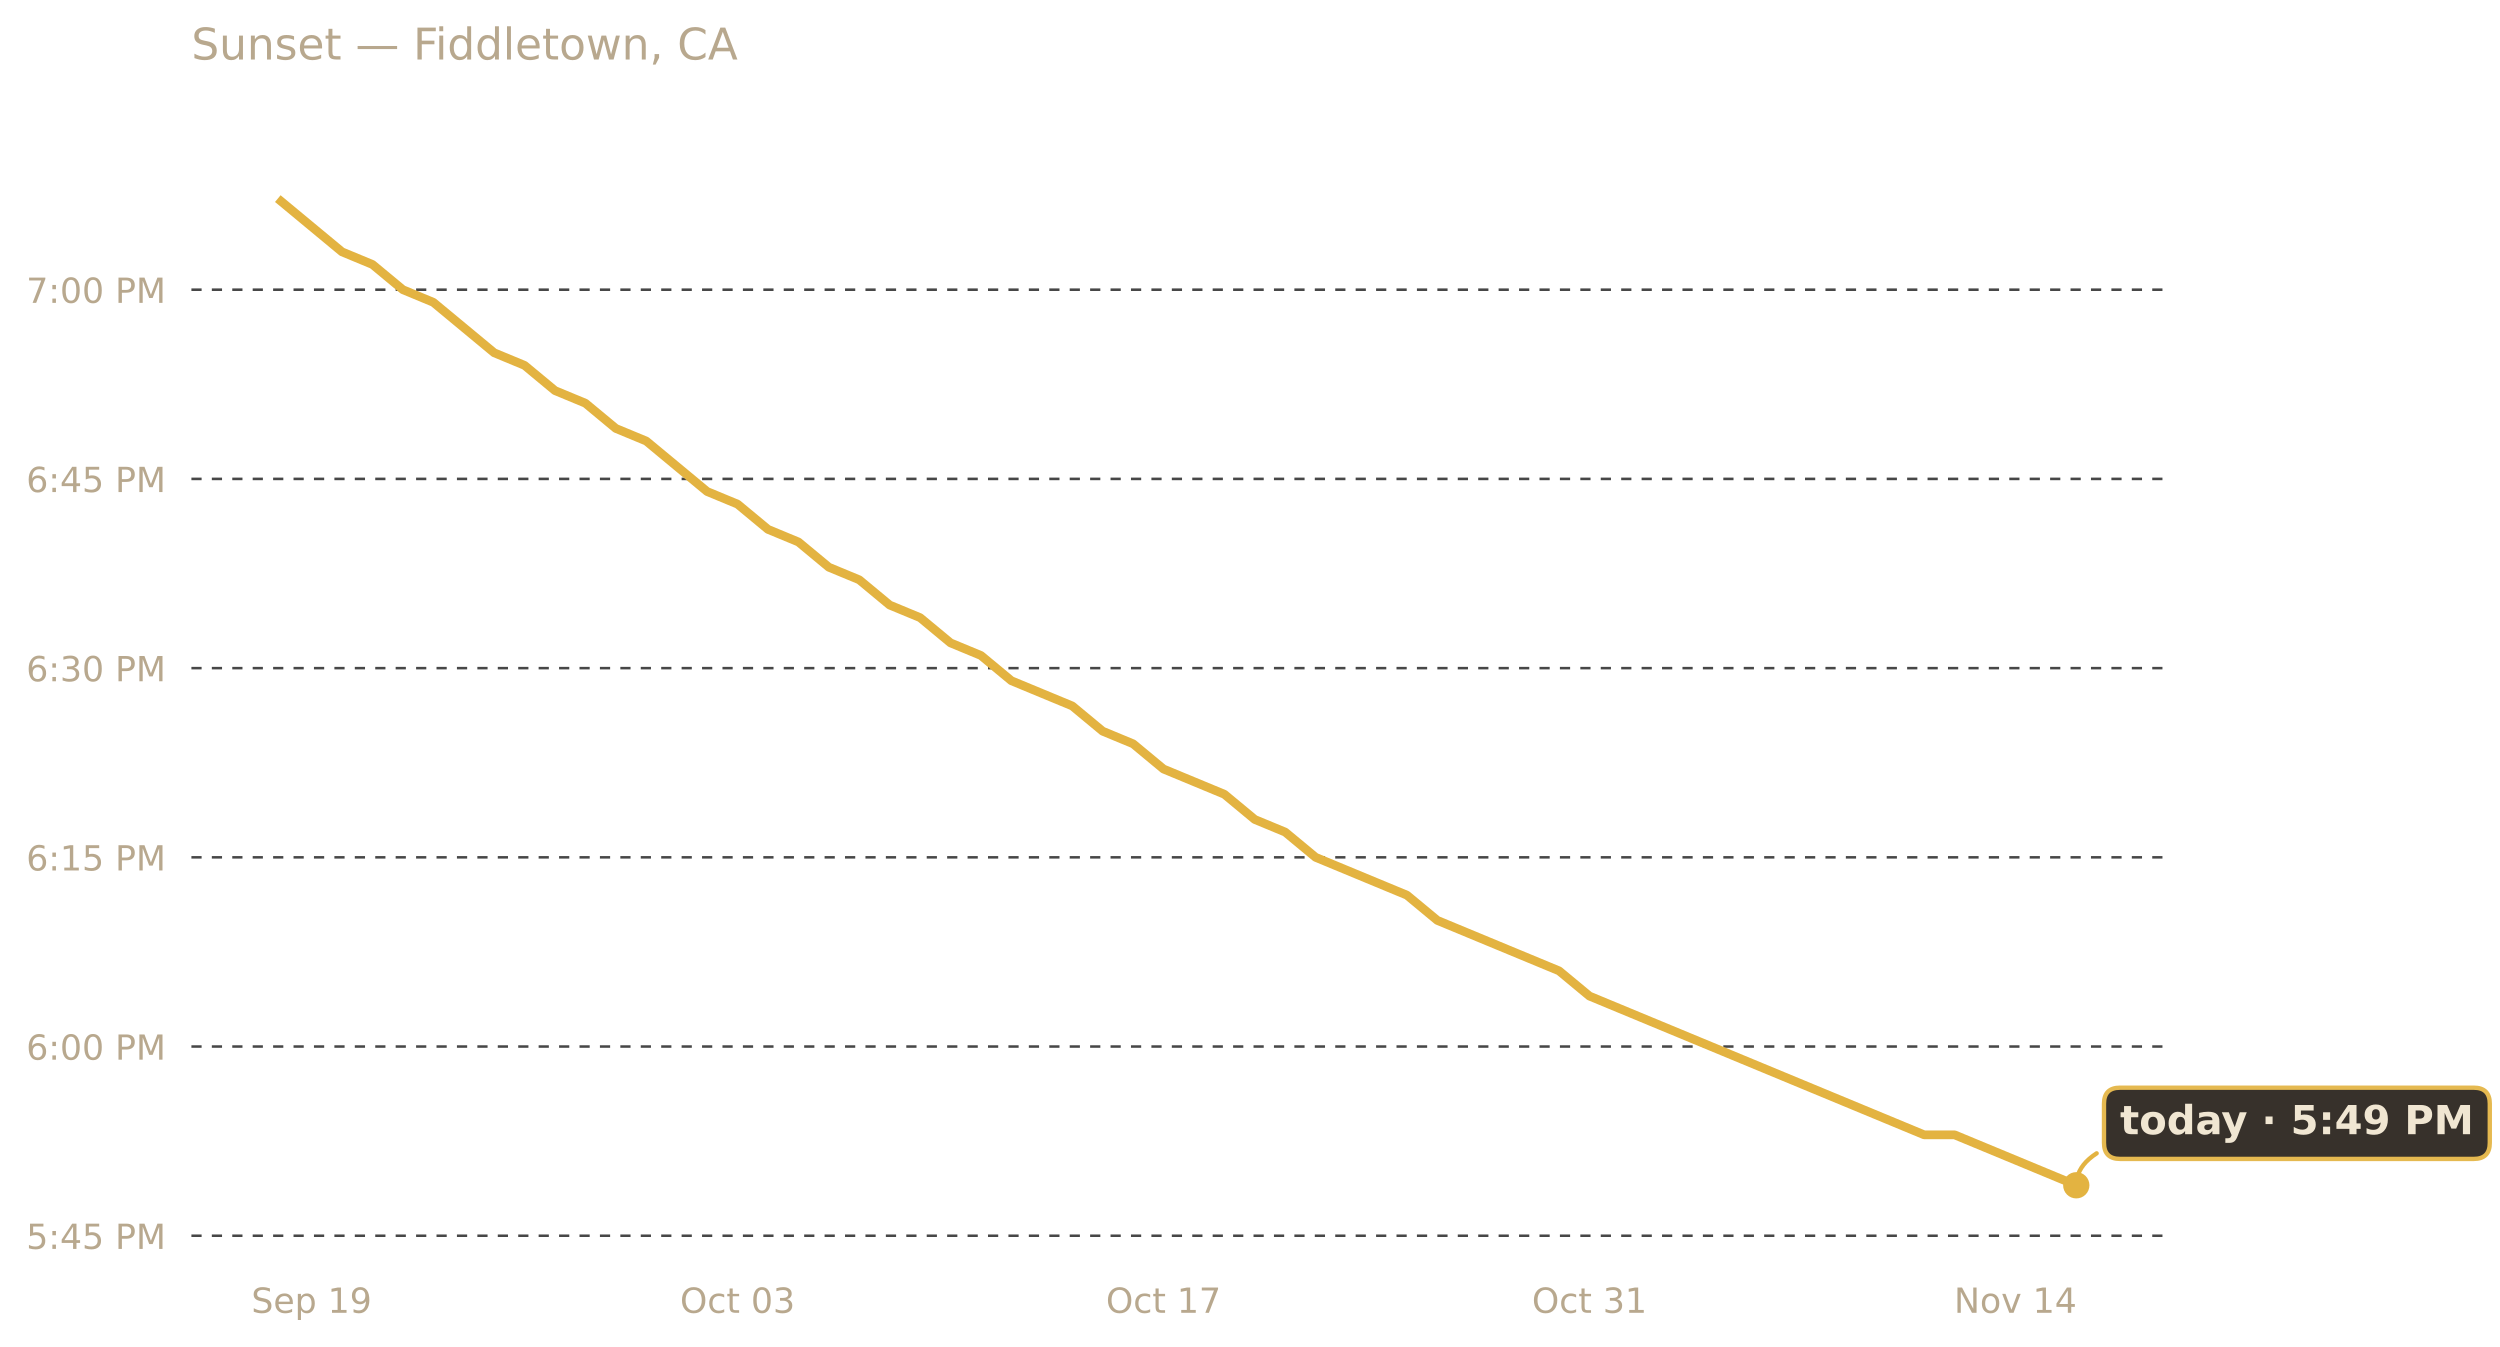
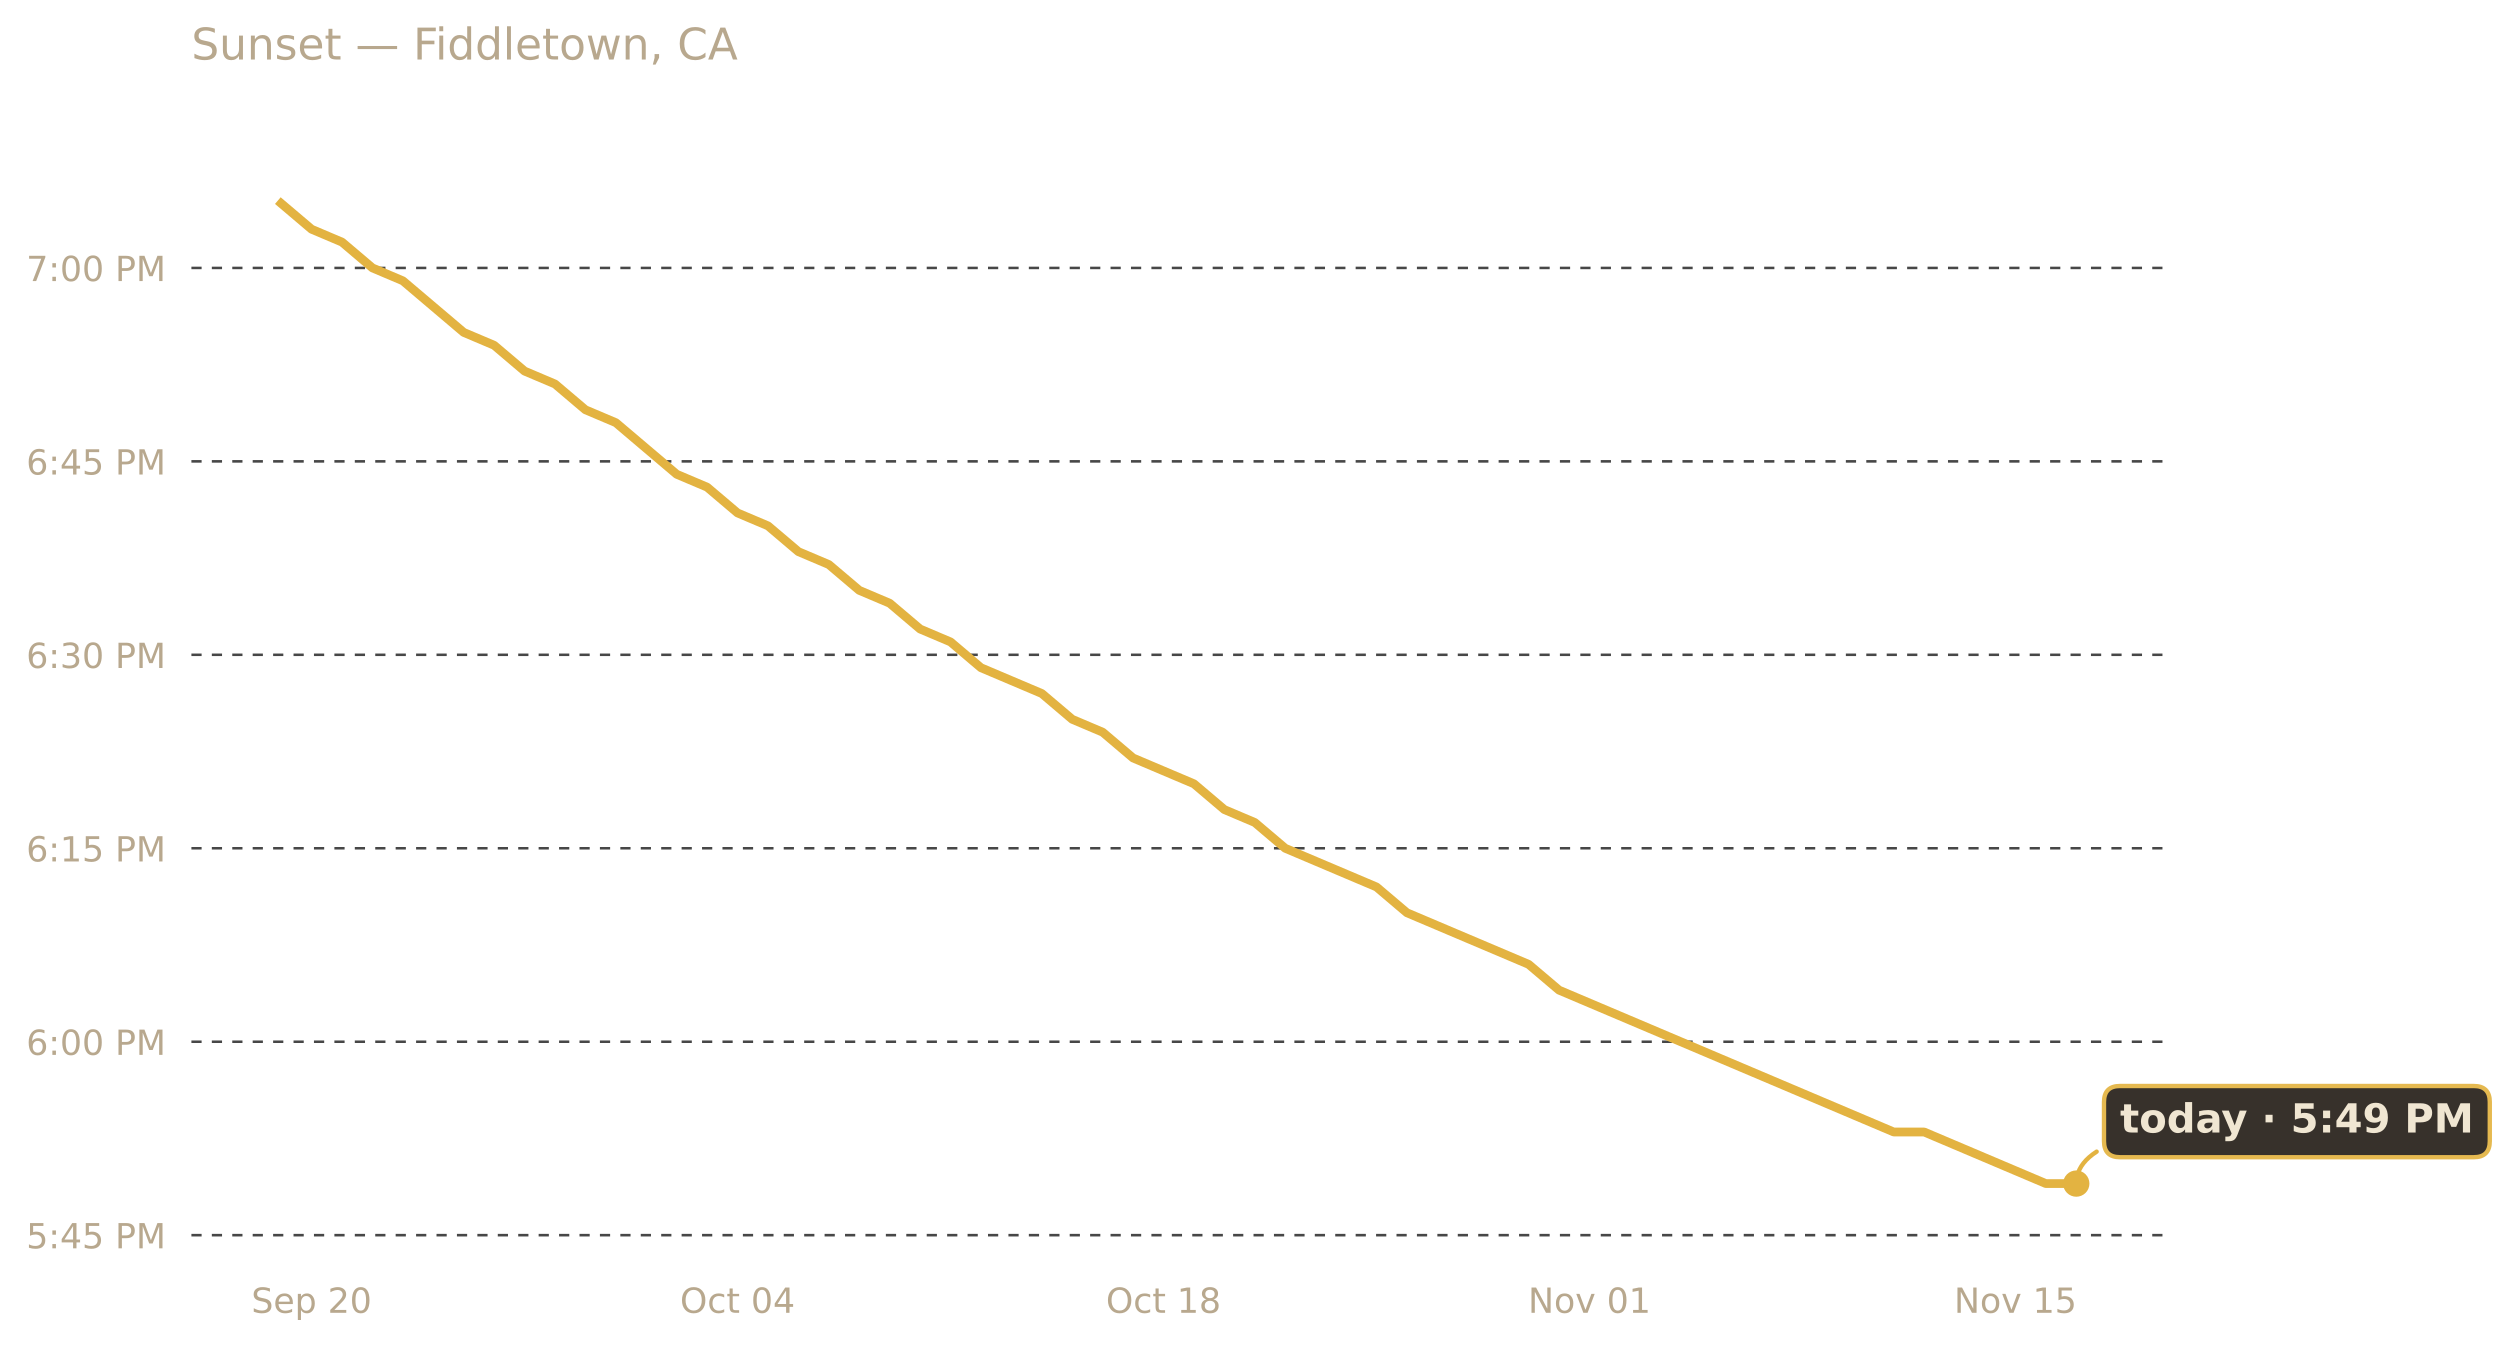
<svg xmlns="http://www.w3.org/2000/svg" xmlns:xlink="http://www.w3.org/1999/xlink" width="685.423pt" height="369.112pt" viewBox="0 0 685.423 369.112" version="1.1">
  <defs>
    <style type="text/css">*{stroke-linejoin: round; stroke-linecap: butt}</style>
  </defs>
  <g id="figure_1">
    <g id="patch_1">
      <path d="M 0 369.112  L 685.423 369.112  L 685.423 0  L 0 0  L 0 369.112  z " style="fill: none; opacity: 0" />
    </g>
    <g id="axes_1">
      <g id="patch_2">
        <path d="M 52.478 345.718  L 593.858 345.718  L 593.858 30.318  L 52.478 30.318  L 52.478 345.718  z " style="fill: none" />
      </g>
      <g id="matplotlib.axis_1">
        <g id="xtick_1">
          <g id="text_1">
            <g style="fill: #b8a88e" transform="translate(68.9198 359.9366) scale(0.095 -0.095)">
              <defs>
                <path id="DejaVuSans-53" d="M 3425 4513  L 3425 3897  Q 3066 4069 2747 4153  Q 2428 4238 2131 4238  Q 1616 4238 1336 4038  Q 1056 3838 1056 3469  Q 1056 3159 1242 3001  Q 1428 2844 1947 2747  L 2328 2669  Q 3034 2534 3370 2195  Q 3706 1856 3706 1288  Q 3706 609 3251 259  Q 2797 -91 1919 -91  Q 1588 -91 1214 -16  Q 841 59 441 206  L 441 856  Q 825 641 1194 531  Q 1563 422 1919 422  Q 2459 422 2753 634  Q 3047 847 3047 1241  Q 3047 1584 2836 1778  Q 2625 1972 2144 2069  L 1759 2144  Q 1053 2284 737 2584  Q 422 2884 422 3419  Q 422 4038 858 4394  Q 1294 4750 2059 4750  Q 2388 4750 2728 4690  Q 3069 4631 3425 4513  z " transform="scale(0.015625)" />
                <path id="DejaVuSans-65" d="M 3597 1894  L 3597 1613  L 953 1613  Q 991 1019 1311 708  Q 1631 397 2203 397  Q 2534 397 2845 478  Q 3156 559 3463 722  L 3463 178  Q 3153 47 2828 -22  Q 2503 -91 2169 -91  Q 1331 -91 842 396  Q 353 884 353 1716  Q 353 2575 817 3079  Q 1281 3584 2069 3584  Q 2775 3584 3186 3129  Q 3597 2675 3597 1894  z M 3022 2063  Q 3016 2534 2758 2815  Q 2500 3097 2075 3097  Q 1594 3097 1305 2825  Q 1016 2553 972 2059  L 3022 2063  z " transform="scale(0.015625)" />
                <path id="DejaVuSans-70" d="M 1159 525  L 1159 -1331  L 581 -1331  L 581 3500  L 1159 3500  L 1159 2969  Q 1341 3281 1617 3432  Q 1894 3584 2278 3584  Q 2916 3584 3314 3078  Q 3713 2572 3713 1747  Q 3713 922 3314 415  Q 2916 -91 2278 -91  Q 1894 -91 1617 61  Q 1341 213 1159 525  z M 3116 1747  Q 3116 2381 2855 2742  Q 2594 3103 2138 3103  Q 1681 3103 1420 2742  Q 1159 2381 1159 1747  Q 1159 1113 1420 752  Q 1681 391 2138 391  Q 2594 391 2855 752  Q 3116 1113 3116 1747  z " transform="scale(0.015625)" />
                <path id="DejaVuSans-20" transform="scale(0.015625)" />
-                 <path id="DejaVuSans-31" d="M 794 531  L 1825 531  L 1825 4091  L 703 3866  L 703 4441  L 1819 4666  L 2450 4666  L 2450 531  L 3481 531  L 3481 0  L 794 0  L 794 531  z " transform="scale(0.015625)" />
-                 <path id="DejaVuSans-39" d="M 703 97  L 703 672  Q 941 559 1184 500  Q 1428 441 1663 441  Q 2288 441 2617 861  Q 2947 1281 2994 2138  Q 2813 1869 2534 1725  Q 2256 1581 1919 1581  Q 1219 1581 811 2004  Q 403 2428 403 3163  Q 403 3881 828 4315  Q 1253 4750 1959 4750  Q 2769 4750 3195 4129  Q 3622 3509 3622 2328  Q 3622 1225 3098 567  Q 2575 -91 1691 -91  Q 1453 -91 1209 -44  Q 966 3 703 97  z M 1959 2075  Q 2384 2075 2632 2365  Q 2881 2656 2881 3163  Q 2881 3666 2632 3958  Q 2384 4250 1959 4250  Q 1534 4250 1286 3958  Q 1038 3666 1038 3163  Q 1038 2656 1286 2365  Q 1534 2075 1959 2075  z " transform="scale(0.015625)" />
+                 <path id="DejaVuSans-32" d="M 1228 531  L 3431 531  L 3431 0  L 469 0  L 469 531  Q 828 903 1448 1529  Q 2069 2156 2228 2338  Q 2531 2678 2651 2914  Q 2772 3150 2772 3378  Q 2772 3750 2511 3984  Q 2250 4219 1831 4219  Q 1534 4219 1204 4116  Q 875 4013 500 3803  L 500 4441  Q 881 4594 1212 4672  Q 1544 4750 1819 4750  Q 2544 4750 2975 4387  Q 3406 4025 3406 3419  Q 3406 3131 3298 2873  Q 3191 2616 2906 2266  Q 2828 2175 2409 1742  Q 1991 1309 1228 531  z " transform="scale(0.015625)" />
+                 <path id="DejaVuSans-30" d="M 2034 4250  Q 1547 4250 1301 3770  Q 1056 3291 1056 2328  Q 1056 1369 1301 889  Q 1547 409 2034 409  Q 2525 409 2770 889  Q 3016 1369 3016 2328  Q 3016 3291 2770 3770  Q 2525 4250 2034 4250  z M 2034 4750  Q 2819 4750 3233 4129  Q 3647 3509 3647 2328  Q 3647 1150 3233 529  Q 2819 -91 2034 -91  Q 1250 -91 836 529  Q 422 1150 422 2328  Q 422 3509 836 4129  Q 1250 4750 2034 4750  z " transform="scale(0.015625)" />
              </defs>
              <use xlink:href="#DejaVuSans-53" />
              <use xlink:href="#DejaVuSans-65" x="63.477" />
              <use xlink:href="#DejaVuSans-70" x="125" />
              <use xlink:href="#DejaVuSans-20" x="188.477" />
-               <use xlink:href="#DejaVuSans-31" x="220.264" />
-               <use xlink:href="#DejaVuSans-39" x="283.887" />
+               <use xlink:href="#DejaVuSans-32" x="220.264" />
+               <use xlink:href="#DejaVuSans-30" x="283.887" />
            </g>
          </g>
        </g>
        <g id="xtick_2">
          <g id="text_2">
            <g style="fill: #b8a88e" transform="translate(186.4452 359.9366) scale(0.095 -0.095)">
              <defs>
                <path id="DejaVuSans-4f" d="M 2522 4238  Q 1834 4238 1429 3725  Q 1025 3213 1025 2328  Q 1025 1447 1429 934  Q 1834 422 2522 422  Q 3209 422 3611 934  Q 4013 1447 4013 2328  Q 4013 3213 3611 3725  Q 3209 4238 2522 4238  z M 2522 4750  Q 3503 4750 4090 4092  Q 4678 3434 4678 2328  Q 4678 1225 4090 567  Q 3503 -91 2522 -91  Q 1538 -91 948 565  Q 359 1222 359 2328  Q 359 3434 948 4092  Q 1538 4750 2522 4750  z " transform="scale(0.015625)" />
                <path id="DejaVuSans-63" d="M 3122 3366  L 3122 2828  Q 2878 2963 2633 3030  Q 2388 3097 2138 3097  Q 1578 3097 1268 2742  Q 959 2388 959 1747  Q 959 1106 1268 751  Q 1578 397 2138 397  Q 2388 397 2633 464  Q 2878 531 3122 666  L 3122 134  Q 2881 22 2623 -34  Q 2366 -91 2075 -91  Q 1284 -91 818 406  Q 353 903 353 1747  Q 353 2603 823 3093  Q 1294 3584 2113 3584  Q 2378 3584 2631 3529  Q 2884 3475 3122 3366  z " transform="scale(0.015625)" />
                <path id="DejaVuSans-74" d="M 1172 4494  L 1172 3500  L 2356 3500  L 2356 3053  L 1172 3053  L 1172 1153  Q 1172 725 1289 603  Q 1406 481 1766 481  L 2356 481  L 2356 0  L 1766 0  Q 1100 0 847 248  Q 594 497 594 1153  L 594 3053  L 172 3053  L 172 3500  L 594 3500  L 594 4494  L 1172 4494  z " transform="scale(0.015625)" />
-                 <path id="DejaVuSans-30" d="M 2034 4250  Q 1547 4250 1301 3770  Q 1056 3291 1056 2328  Q 1056 1369 1301 889  Q 1547 409 2034 409  Q 2525 409 2770 889  Q 3016 1369 3016 2328  Q 3016 3291 2770 3770  Q 2525 4250 2034 4250  z M 2034 4750  Q 2819 4750 3233 4129  Q 3647 3509 3647 2328  Q 3647 1150 3233 529  Q 2819 -91 2034 -91  Q 1250 -91 836 529  Q 422 1150 422 2328  Q 422 3509 836 4129  Q 1250 4750 2034 4750  z " transform="scale(0.015625)" />
-                 <path id="DejaVuSans-33" d="M 2597 2516  Q 3050 2419 3304 2112  Q 3559 1806 3559 1356  Q 3559 666 3084 287  Q 2609 -91 1734 -91  Q 1441 -91 1130 -33  Q 819 25 488 141  L 488 750  Q 750 597 1062 519  Q 1375 441 1716 441  Q 2309 441 2620 675  Q 2931 909 2931 1356  Q 2931 1769 2642 2001  Q 2353 2234 1838 2234  L 1294 2234  L 1294 2753  L 1863 2753  Q 2328 2753 2575 2939  Q 2822 3125 2822 3475  Q 2822 3834 2567 4026  Q 2313 4219 1838 4219  Q 1578 4219 1281 4162  Q 984 4106 628 3988  L 628 4550  Q 988 4650 1302 4700  Q 1616 4750 1894 4750  Q 2613 4750 3031 4423  Q 3450 4097 3450 3541  Q 3450 3153 3228 2886  Q 3006 2619 2597 2516  z " transform="scale(0.015625)" />
+                 <path id="DejaVuSans-34" d="M 2419 4116  L 825 1625  L 2419 1625  L 2419 4116  z M 2253 4666  L 3047 4666  L 3047 1625  L 3713 1625  L 3713 1100  L 3047 1100  L 3047 0  L 2419 0  L 2419 1100  L 313 1100  L 313 1709  L 2253 4666  z " transform="scale(0.015625)" />
              </defs>
              <use xlink:href="#DejaVuSans-4f" />
              <use xlink:href="#DejaVuSans-63" x="78.711" />
              <use xlink:href="#DejaVuSans-74" x="133.691" />
              <use xlink:href="#DejaVuSans-20" x="172.9" />
              <use xlink:href="#DejaVuSans-30" x="204.688" />
-               <use xlink:href="#DejaVuSans-33" x="268.311" />
+               <use xlink:href="#DejaVuSans-34" x="268.311" />
            </g>
          </g>
        </g>
        <g id="xtick_3">
          <g id="text_3">
            <g style="fill: #b8a88e" transform="translate(303.2298 359.9366) scale(0.095 -0.095)">
              <defs>
-                 <path id="DejaVuSans-37" d="M 525 4666  L 3525 4666  L 3525 4397  L 1831 0  L 1172 0  L 2766 4134  L 525 4134  L 525 4666  z " transform="scale(0.015625)" />
+                 <path id="DejaVuSans-31" d="M 794 531  L 1825 531  L 1825 4091  L 703 3866  L 703 4441  L 1819 4666  L 2450 4666  L 2450 531  L 3481 531  L 3481 0  L 794 0  L 794 531  z " transform="scale(0.015625)" />
+                 <path id="DejaVuSans-38" d="M 2034 2216  Q 1584 2216 1326 1975  Q 1069 1734 1069 1313  Q 1069 891 1326 650  Q 1584 409 2034 409  Q 2484 409 2743 651  Q 3003 894 3003 1313  Q 3003 1734 2745 1975  Q 2488 2216 2034 2216  z M 1403 2484  Q 997 2584 770 2862  Q 544 3141 544 3541  Q 544 4100 942 4425  Q 1341 4750 2034 4750  Q 2731 4750 3128 4425  Q 3525 4100 3525 3541  Q 3525 3141 3298 2862  Q 3072 2584 2669 2484  Q 3125 2378 3379 2068  Q 3634 1759 3634 1313  Q 3634 634 3220 271  Q 2806 -91 2034 -91  Q 1263 -91 848 271  Q 434 634 434 1313  Q 434 1759 690 2068  Q 947 2378 1403 2484  z M 1172 3481  Q 1172 3119 1398 2916  Q 1625 2713 2034 2713  Q 2441 2713 2670 2916  Q 2900 3119 2900 3481  Q 2900 3844 2670 4047  Q 2441 4250 2034 4250  Q 1625 4250 1398 4047  Q 1172 3844 1172 3481  z " transform="scale(0.015625)" />
              </defs>
              <use xlink:href="#DejaVuSans-4f" />
              <use xlink:href="#DejaVuSans-63" x="78.711" />
              <use xlink:href="#DejaVuSans-74" x="133.691" />
              <use xlink:href="#DejaVuSans-20" x="172.9" />
              <use xlink:href="#DejaVuSans-31" x="204.688" />
-               <use xlink:href="#DejaVuSans-37" x="268.311" />
+               <use xlink:href="#DejaVuSans-38" x="268.311" />
            </g>
          </g>
        </g>
        <g id="xtick_4">
          <g id="text_4">
-             <g style="fill: #b8a88e" transform="translate(420.0145 359.9366) scale(0.095 -0.095)">
-               <use xlink:href="#DejaVuSans-4f" />
-               <use xlink:href="#DejaVuSans-63" x="78.711" />
-               <use xlink:href="#DejaVuSans-74" x="133.691" />
-               <use xlink:href="#DejaVuSans-20" x="172.9" />
-               <use xlink:href="#DejaVuSans-33" x="204.688" />
-               <use xlink:href="#DejaVuSans-31" x="268.311" />
+             <g style="fill: #b8a88e" transform="translate(418.9561 359.9366) scale(0.095 -0.095)">
+               <defs>
+                 <path id="DejaVuSans-4e" d="M 628 4666  L 1478 4666  L 3547 763  L 3547 4666  L 4159 4666  L 4159 0  L 3309 0  L 1241 3903  L 1241 0  L 628 0  L 628 4666  z " transform="scale(0.015625)" />
+                 <path id="DejaVuSans-6f" d="M 1959 3097  Q 1497 3097 1228 2736  Q 959 2375 959 1747  Q 959 1119 1226 758  Q 1494 397 1959 397  Q 2419 397 2687 759  Q 2956 1122 2956 1747  Q 2956 2369 2687 2733  Q 2419 3097 1959 3097  z M 1959 3584  Q 2709 3584 3137 3096  Q 3566 2609 3566 1747  Q 3566 888 3137 398  Q 2709 -91 1959 -91  Q 1206 -91 779 398  Q 353 888 353 1747  Q 353 2609 779 3096  Q 1206 3584 1959 3584  z " transform="scale(0.015625)" />
+                 <path id="DejaVuSans-76" d="M 191 3500  L 800 3500  L 1894 563  L 2988 3500  L 3597 3500  L 2284 0  L 1503 0  L 191 3500  z " transform="scale(0.015625)" />
+               </defs>
+               <use xlink:href="#DejaVuSans-4e" />
+               <use xlink:href="#DejaVuSans-6f" x="74.805" />
+               <use xlink:href="#DejaVuSans-76" x="135.986" />
+               <use xlink:href="#DejaVuSans-20" x="195.166" />
+               <use xlink:href="#DejaVuSans-30" x="226.953" />
+               <use xlink:href="#DejaVuSans-31" x="290.576" />
            </g>
          </g>
        </g>
        <g id="xtick_5">
          <g id="text_5">
            <g style="fill: #b8a88e" transform="translate(535.7408 359.9366) scale(0.095 -0.095)">
              <defs>
-                 <path id="DejaVuSans-4e" d="M 628 4666  L 1478 4666  L 3547 763  L 3547 4666  L 4159 4666  L 4159 0  L 3309 0  L 1241 3903  L 1241 0  L 628 0  L 628 4666  z " transform="scale(0.015625)" />
-                 <path id="DejaVuSans-6f" d="M 1959 3097  Q 1497 3097 1228 2736  Q 959 2375 959 1747  Q 959 1119 1226 758  Q 1494 397 1959 397  Q 2419 397 2687 759  Q 2956 1122 2956 1747  Q 2956 2369 2687 2733  Q 2419 3097 1959 3097  z M 1959 3584  Q 2709 3584 3137 3096  Q 3566 2609 3566 1747  Q 3566 888 3137 398  Q 2709 -91 1959 -91  Q 1206 -91 779 398  Q 353 888 353 1747  Q 353 2609 779 3096  Q 1206 3584 1959 3584  z " transform="scale(0.015625)" />
-                 <path id="DejaVuSans-76" d="M 191 3500  L 800 3500  L 1894 563  L 2988 3500  L 3597 3500  L 2284 0  L 1503 0  L 191 3500  z " transform="scale(0.015625)" />
-                 <path id="DejaVuSans-34" d="M 2419 4116  L 825 1625  L 2419 1625  L 2419 4116  z M 2253 4666  L 3047 4666  L 3047 1625  L 3713 1625  L 3713 1100  L 3047 1100  L 3047 0  L 2419 0  L 2419 1100  L 313 1100  L 313 1709  L 2253 4666  z " transform="scale(0.015625)" />
+                 <path id="DejaVuSans-35" d="M 691 4666  L 3169 4666  L 3169 4134  L 1269 4134  L 1269 2991  Q 1406 3038 1543 3061  Q 1681 3084 1819 3084  Q 2600 3084 3056 2656  Q 3513 2228 3513 1497  Q 3513 744 3044 326  Q 2575 -91 1722 -91  Q 1428 -91 1123 -41  Q 819 9 494 109  L 494 744  Q 775 591 1075 516  Q 1375 441 1709 441  Q 2250 441 2565 725  Q 2881 1009 2881 1497  Q 2881 1984 2565 2268  Q 2250 2553 1709 2553  Q 1456 2553 1204 2497  Q 953 2441 691 2322  L 691 4666  z " transform="scale(0.015625)" />
              </defs>
              <use xlink:href="#DejaVuSans-4e" />
              <use xlink:href="#DejaVuSans-6f" x="74.805" />
              <use xlink:href="#DejaVuSans-76" x="135.986" />
              <use xlink:href="#DejaVuSans-20" x="195.166" />
              <use xlink:href="#DejaVuSans-31" x="226.953" />
-               <use xlink:href="#DejaVuSans-34" x="290.576" />
+               <use xlink:href="#DejaVuSans-35" x="290.576" />
            </g>
          </g>
        </g>
      </g>
      <g id="matplotlib.axis_2">
        <g id="ytick_1">
          <g id="line2d_1">
-             <path d="M 52.478 338.801  L 593.858 338.801  " clip-path="url(#pc04ebd7be3)" style="fill: none; stroke-dasharray: 2.8,2.8; stroke-dashoffset: 0; stroke: #474747; stroke-width: 0.7" />
+             <path d="M 52.478 338.646  L 593.858 338.646  " clip-path="url(#pc96fee418f)" style="fill: none; stroke-dasharray: 2.8,2.8; stroke-dashoffset: 0; stroke: #474747; stroke-width: 0.7" />
          </g>
          <g id="text_6">
-             <g style="fill: #b8a88e" transform="translate(7.2 342.4107) scale(0.095 -0.095)">
-               <defs>
-                 <path id="DejaVuSans-35" d="M 691 4666  L 3169 4666  L 3169 4134  L 1269 4134  L 1269 2991  Q 1406 3038 1543 3061  Q 1681 3084 1819 3084  Q 2600 3084 3056 2656  Q 3513 2228 3513 1497  Q 3513 744 3044 326  Q 2575 -91 1722 -91  Q 1428 -91 1123 -41  Q 819 9 494 109  L 494 744  Q 775 591 1075 516  Q 1375 441 1709 441  Q 2250 441 2565 725  Q 2881 1009 2881 1497  Q 2881 1984 2565 2268  Q 2250 2553 1709 2553  Q 1456 2553 1204 2497  Q 953 2441 691 2322  L 691 4666  z " transform="scale(0.015625)" />
+             <g style="fill: #b8a88e" transform="translate(7.2 342.2556) scale(0.095 -0.095)">
+               <defs>
                <path id="DejaVuSans-3a" d="M 750 794  L 1409 794  L 1409 0  L 750 0  L 750 794  z M 750 3309  L 1409 3309  L 1409 2516  L 750 2516  L 750 3309  z " transform="scale(0.015625)" />
                <path id="DejaVuSans-50" d="M 1259 4147  L 1259 2394  L 2053 2394  Q 2494 2394 2734 2622  Q 2975 2850 2975 3272  Q 2975 3691 2734 3919  Q 2494 4147 2053 4147  L 1259 4147  z M 628 4666  L 2053 4666  Q 2838 4666 3239 4311  Q 3641 3956 3641 3272  Q 3641 2581 3239 2228  Q 2838 1875 2053 1875  L 1259 1875  L 1259 0  L 628 0  L 628 4666  z " transform="scale(0.015625)" />
                <path id="DejaVuSans-4d" d="M 628 4666  L 1569 4666  L 2759 1491  L 3956 4666  L 4897 4666  L 4897 0  L 4281 0  L 4281 4097  L 3078 897  L 2444 897  L 1241 4097  L 1241 0  L 628 0  L 628 4666  z " transform="scale(0.015625)" />
              </defs>
              <use xlink:href="#DejaVuSans-35" />
              <use xlink:href="#DejaVuSans-3a" x="63.623" />
              <use xlink:href="#DejaVuSans-34" x="97.314" />
              <use xlink:href="#DejaVuSans-35" x="160.938" />
              <use xlink:href="#DejaVuSans-20" x="224.561" />
              <use xlink:href="#DejaVuSans-50" x="256.348" />
              <use xlink:href="#DejaVuSans-4d" x="316.65" />
            </g>
          </g>
        </g>
        <g id="ytick_2">
          <g id="line2d_2">
-             <path d="M 52.478 286.926  L 593.858 286.926  " clip-path="url(#pc04ebd7be3)" style="fill: none; stroke-dasharray: 2.8,2.8; stroke-dashoffset: 0; stroke: #474747; stroke-width: 0.7" />
+             <path d="M 52.478 285.608  L 593.858 285.608  " clip-path="url(#pc96fee418f)" style="fill: none; stroke-dasharray: 2.8,2.8; stroke-dashoffset: 0; stroke: #474747; stroke-width: 0.7" />
          </g>
          <g id="text_7">
-             <g style="fill: #b8a88e" transform="translate(7.2 290.5357) scale(0.095 -0.095)">
+             <g style="fill: #b8a88e" transform="translate(7.2 289.2175) scale(0.095 -0.095)">
              <defs>
                <path id="DejaVuSans-36" d="M 2113 2584  Q 1688 2584 1439 2293  Q 1191 2003 1191 1497  Q 1191 994 1439 701  Q 1688 409 2113 409  Q 2538 409 2786 701  Q 3034 994 3034 1497  Q 3034 2003 2786 2293  Q 2538 2584 2113 2584  z M 3366 4563  L 3366 3988  Q 3128 4100 2886 4159  Q 2644 4219 2406 4219  Q 1781 4219 1451 3797  Q 1122 3375 1075 2522  Q 1259 2794 1537 2939  Q 1816 3084 2150 3084  Q 2853 3084 3261 2657  Q 3669 2231 3669 1497  Q 3669 778 3244 343  Q 2819 -91 2113 -91  Q 1303 -91 875 529  Q 447 1150 447 2328  Q 447 3434 972 4092  Q 1497 4750 2381 4750  Q 2619 4750 2861 4703  Q 3103 4656 3366 4563  z " transform="scale(0.015625)" />
              </defs>
              <use xlink:href="#DejaVuSans-36" />
              <use xlink:href="#DejaVuSans-3a" x="63.623" />
              <use xlink:href="#DejaVuSans-30" x="97.314" />
              <use xlink:href="#DejaVuSans-30" x="160.938" />
              <use xlink:href="#DejaVuSans-20" x="224.561" />
              <use xlink:href="#DejaVuSans-50" x="256.348" />
              <use xlink:href="#DejaVuSans-4d" x="316.65" />
            </g>
          </g>
        </g>
        <g id="ytick_3">
          <g id="line2d_3">
-             <path d="M 52.478 235.051  L 593.858 235.051  " clip-path="url(#pc04ebd7be3)" style="fill: none; stroke-dasharray: 2.8,2.8; stroke-dashoffset: 0; stroke: #474747; stroke-width: 0.7" />
+             <path d="M 52.478 232.57  L 593.858 232.57  " clip-path="url(#pc96fee418f)" style="fill: none; stroke-dasharray: 2.8,2.8; stroke-dashoffset: 0; stroke: #474747; stroke-width: 0.7" />
          </g>
          <g id="text_8">
-             <g style="fill: #b8a88e" transform="translate(7.2 238.6607) scale(0.095 -0.095)">
+             <g style="fill: #b8a88e" transform="translate(7.2 236.1794) scale(0.095 -0.095)">
              <use xlink:href="#DejaVuSans-36" />
              <use xlink:href="#DejaVuSans-3a" x="63.623" />
              <use xlink:href="#DejaVuSans-31" x="97.314" />
              <use xlink:href="#DejaVuSans-35" x="160.938" />
              <use xlink:href="#DejaVuSans-20" x="224.561" />
              <use xlink:href="#DejaVuSans-50" x="256.348" />
              <use xlink:href="#DejaVuSans-4d" x="316.65" />
            </g>
          </g>
        </g>
        <g id="ytick_4">
          <g id="line2d_4">
-             <path d="M 52.478 183.176  L 593.858 183.176  " clip-path="url(#pc04ebd7be3)" style="fill: none; stroke-dasharray: 2.8,2.8; stroke-dashoffset: 0; stroke: #474747; stroke-width: 0.7" />
+             <path d="M 52.478 179.532  L 593.858 179.532  " clip-path="url(#pc96fee418f)" style="fill: none; stroke-dasharray: 2.8,2.8; stroke-dashoffset: 0; stroke: #474747; stroke-width: 0.7" />
          </g>
          <g id="text_9">
-             <g style="fill: #b8a88e" transform="translate(7.2 186.7857) scale(0.095 -0.095)">
+             <g style="fill: #b8a88e" transform="translate(7.2 183.1413) scale(0.095 -0.095)">
+               <defs>
+                 <path id="DejaVuSans-33" d="M 2597 2516  Q 3050 2419 3304 2112  Q 3559 1806 3559 1356  Q 3559 666 3084 287  Q 2609 -91 1734 -91  Q 1441 -91 1130 -33  Q 819 25 488 141  L 488 750  Q 750 597 1062 519  Q 1375 441 1716 441  Q 2309 441 2620 675  Q 2931 909 2931 1356  Q 2931 1769 2642 2001  Q 2353 2234 1838 2234  L 1294 2234  L 1294 2753  L 1863 2753  Q 2328 2753 2575 2939  Q 2822 3125 2822 3475  Q 2822 3834 2567 4026  Q 2313 4219 1838 4219  Q 1578 4219 1281 4162  Q 984 4106 628 3988  L 628 4550  Q 988 4650 1302 4700  Q 1616 4750 1894 4750  Q 2613 4750 3031 4423  Q 3450 4097 3450 3541  Q 3450 3153 3228 2886  Q 3006 2619 2597 2516  z " transform="scale(0.015625)" />
+               </defs>
              <use xlink:href="#DejaVuSans-36" />
              <use xlink:href="#DejaVuSans-3a" x="63.623" />
              <use xlink:href="#DejaVuSans-33" x="97.314" />
              <use xlink:href="#DejaVuSans-30" x="160.938" />
              <use xlink:href="#DejaVuSans-20" x="224.561" />
              <use xlink:href="#DejaVuSans-50" x="256.348" />
              <use xlink:href="#DejaVuSans-4d" x="316.65" />
            </g>
          </g>
        </g>
        <g id="ytick_5">
          <g id="line2d_5">
-             <path d="M 52.478 131.301  L 593.858 131.301  " clip-path="url(#pc04ebd7be3)" style="fill: none; stroke-dasharray: 2.8,2.8; stroke-dashoffset: 0; stroke: #474747; stroke-width: 0.7" />
+             <path d="M 52.478 126.494  L 593.858 126.494  " clip-path="url(#pc96fee418f)" style="fill: none; stroke-dasharray: 2.8,2.8; stroke-dashoffset: 0; stroke: #474747; stroke-width: 0.7" />
          </g>
          <g id="text_10">
-             <g style="fill: #b8a88e" transform="translate(7.2 134.9107) scale(0.095 -0.095)">
+             <g style="fill: #b8a88e" transform="translate(7.2 130.1032) scale(0.095 -0.095)">
              <use xlink:href="#DejaVuSans-36" />
              <use xlink:href="#DejaVuSans-3a" x="63.623" />
              <use xlink:href="#DejaVuSans-34" x="97.314" />
              <use xlink:href="#DejaVuSans-35" x="160.938" />
              <use xlink:href="#DejaVuSans-20" x="224.561" />
              <use xlink:href="#DejaVuSans-50" x="256.348" />
              <use xlink:href="#DejaVuSans-4d" x="316.65" />
            </g>
          </g>
        </g>
        <g id="ytick_6">
          <g id="line2d_6">
-             <path d="M 52.478 79.426  L 593.858 79.426  " clip-path="url(#pc04ebd7be3)" style="fill: none; stroke-dasharray: 2.8,2.8; stroke-dashoffset: 0; stroke: #474747; stroke-width: 0.7" />
+             <path d="M 52.478 73.456  L 593.858 73.456  " clip-path="url(#pc96fee418f)" style="fill: none; stroke-dasharray: 2.8,2.8; stroke-dashoffset: 0; stroke: #474747; stroke-width: 0.7" />
          </g>
          <g id="text_11">
-             <g style="fill: #b8a88e" transform="translate(7.2 83.03572) scale(0.095 -0.095)">
+             <g style="fill: #b8a88e" transform="translate(7.2 77.06505) scale(0.095 -0.095)">
+               <defs>
+                 <path id="DejaVuSans-37" d="M 525 4666  L 3525 4666  L 3525 4397  L 1831 0  L 1172 0  L 2766 4134  L 525 4134  L 525 4666  z " transform="scale(0.015625)" />
+               </defs>
              <use xlink:href="#DejaVuSans-37" />
              <use xlink:href="#DejaVuSans-3a" x="63.623" />
              <use xlink:href="#DejaVuSans-30" x="97.314" />
              <use xlink:href="#DejaVuSans-30" x="160.938" />
              <use xlink:href="#DejaVuSans-20" x="224.561" />
              <use xlink:href="#DejaVuSans-50" x="256.348" />
              <use xlink:href="#DejaVuSans-4d" x="316.65" />
            </g>
          </g>
        </g>
      </g>
      <g id="line2d_7">
-         <path d="M 77.086 55.218  L 85.428 62.135  L 93.769 69.051  L 102.111 72.51  L 110.453 79.426  L 118.795 82.885  L 127.136 89.801  L 135.478 96.718  L 143.82 100.176  L 152.162 107.093  L 160.503 110.551  L 168.845 117.468  L 177.187 120.926  L 185.529 127.843  L 193.87 134.76  L 202.212 138.218  L 210.554 145.135  L 218.896 148.593  L 227.237 155.51  L 235.579 158.968  L 243.921 165.885  L 252.263 169.343  L 260.605 176.26  L 268.946 179.718  L 277.288 186.635  L 285.63 190.093  L 293.972 193.551  L 302.313 200.468  L 310.655 203.926  L 318.997 210.843  L 327.339 214.301  L 335.68 217.76  L 344.022 224.676  L 352.364 228.135  L 360.706 235.051  L 369.047 238.51  L 377.389 241.968  L 385.731 245.426  L 394.073 252.343  L 402.414 255.801  L 410.756 259.26  L 419.098 262.718  L 427.44 266.176  L 435.782 273.093  L 444.123 276.551  L 452.465 280.01  L 460.807 283.468  L 469.149 286.926  L 477.49 290.385  L 485.832 293.843  L 494.174 297.301  L 502.516 300.76  L 510.857 304.218  L 519.199 307.676  L 527.541 311.135  L 535.883 311.135  L 544.224 314.593  L 552.566 318.051  L 560.908 321.51  L 569.25 324.968  " clip-path="url(#pc04ebd7be3)" style="fill: none; stroke: #e3b341; stroke-width: 2.4; stroke-linecap: square" />
+         <path d="M 77.086 55.776  L 85.428 62.848  L 93.769 66.384  L 102.111 73.456  L 110.453 76.992  L 118.795 84.063  L 127.136 91.135  L 135.478 94.671  L 143.82 101.743  L 152.162 105.279  L 160.503 112.35  L 168.845 115.886  L 177.187 122.958  L 185.529 130.03  L 193.87 133.566  L 202.212 140.637  L 210.554 144.173  L 218.896 151.245  L 227.237 154.781  L 235.579 161.853  L 243.921 165.389  L 252.263 172.46  L 260.605 175.996  L 268.946 183.068  L 277.288 186.604  L 285.63 190.14  L 293.972 197.211  L 302.313 200.747  L 310.655 207.819  L 318.997 211.355  L 327.339 214.891  L 335.68 221.963  L 344.022 225.498  L 352.364 232.57  L 360.706 236.106  L 369.047 239.642  L 377.389 243.178  L 385.731 250.25  L 394.073 253.785  L 402.414 257.321  L 410.756 260.857  L 419.098 264.393  L 427.44 271.465  L 435.782 275.001  L 444.123 278.537  L 452.465 282.072  L 460.807 285.608  L 469.149 289.144  L 477.49 292.68  L 485.832 296.216  L 494.174 299.752  L 502.516 303.288  L 510.857 306.824  L 519.199 310.359  L 527.541 310.359  L 535.883 313.895  L 544.224 317.431  L 552.566 320.967  L 560.908 324.503  L 569.25 324.503  " clip-path="url(#pc96fee418f)" style="fill: none; stroke: #e3b341; stroke-width: 2.4; stroke-linecap: square" />
      </g>
      <g id="patch_3">
-         <path d="M 574.833 316.211  Q 570.359 319.091 569.47 322.978  " style="fill: none; stroke: #e3b341; stroke-width: 1.2; stroke-linecap: round" />
+         <path d="M 574.833 315.746  Q 570.359 318.626 569.47 322.513  " style="fill: none; stroke: #e3b341; stroke-width: 1.2; stroke-linecap: round" />
      </g>
      <g id="text_12">
        <g id="patch_4">
-           <path d="M 581.25 317.742  L 678.223 317.742  Q 682.623 317.742 682.623 313.342  L 682.623 302.61  Q 682.623 298.21 678.223 298.21  L 581.25 298.21  Q 576.85 298.21 576.85 302.61  L 576.85 313.342  Q 576.85 317.742 581.25 317.742  z " style="fill: #262019; opacity: 0.92; stroke: #e3b341; stroke-width: 1.2; stroke-linejoin: miter" />
-         </g>
-         <g style="fill: #f0e6d2" transform="translate(581.2497 310.9681) scale(0.11 -0.11)">
+           <path d="M 581.25 317.276  L 678.223 317.276  Q 682.623 317.276 682.623 312.876  L 682.623 302.145  Q 682.623 297.745 678.223 297.745  L 581.25 297.745  Q 576.85 297.745 576.85 302.145  L 576.85 312.876  Q 576.85 317.276 581.25 317.276  z " style="fill: #262019; opacity: 0.92; stroke: #e3b341; stroke-width: 1.2; stroke-linejoin: miter" />
+         </g>
+         <g style="fill: #f0e6d2" transform="translate(581.2497 310.5029) scale(0.11 -0.11)">
          <defs>
            <path id="DejaVuSans-Bold-74" d="M 1759 4494  L 1759 3500  L 2913 3500  L 2913 2700  L 1759 2700  L 1759 1216  Q 1759 972 1856 886  Q 1953 800 2241 800  L 2816 800  L 2816 0  L 1856 0  Q 1194 0 917 276  Q 641 553 641 1216  L 641 2700  L 84 2700  L 84 3500  L 641 3500  L 641 4494  L 1759 4494  z " transform="scale(0.015625)" />
            <path id="DejaVuSans-Bold-6f" d="M 2203 2784  Q 1831 2784 1636 2517  Q 1441 2250 1441 1747  Q 1441 1244 1636 976  Q 1831 709 2203 709  Q 2569 709 2762 976  Q 2956 1244 2956 1747  Q 2956 2250 2762 2517  Q 2569 2784 2203 2784  z M 2203 3584  Q 3106 3584 3614 3096  Q 4122 2609 4122 1747  Q 4122 884 3614 396  Q 3106 -91 2203 -91  Q 1297 -91 786 396  Q 275 884 275 1747  Q 275 2609 786 3096  Q 1297 3584 2203 3584  z " transform="scale(0.015625)" />
            <path id="DejaVuSans-Bold-64" d="M 2919 2988  L 2919 4863  L 4044 4863  L 4044 0  L 2919 0  L 2919 506  Q 2688 197 2409 53  Q 2131 -91 1766 -91  Q 1119 -91 703 423  Q 288 938 288 1747  Q 288 2556 703 3070  Q 1119 3584 1766 3584  Q 2128 3584 2408 3439  Q 2688 3294 2919 2988  z M 2181 722  Q 2541 722 2730 984  Q 2919 1247 2919 1747  Q 2919 2247 2730 2509  Q 2541 2772 2181 2772  Q 1825 2772 1636 2509  Q 1447 2247 1447 1747  Q 1447 1247 1636 984  Q 1825 722 2181 722  z " transform="scale(0.015625)" />
            <path id="DejaVuSans-Bold-61" d="M 2106 1575  Q 1756 1575 1579 1456  Q 1403 1338 1403 1106  Q 1403 894 1545 773  Q 1688 653 1941 653  Q 2256 653 2472 879  Q 2688 1106 2688 1447  L 2688 1575  L 2106 1575  z M 3816 1997  L 3816 0  L 2688 0  L 2688 519  Q 2463 200 2181 54  Q 1900 -91 1497 -91  Q 953 -91 614 226  Q 275 544 275 1050  Q 275 1666 698 1953  Q 1122 2241 2028 2241  L 2688 2241  L 2688 2328  Q 2688 2594 2478 2717  Q 2269 2841 1825 2841  Q 1466 2841 1156 2769  Q 847 2697 581 2553  L 581 3406  Q 941 3494 1303 3539  Q 1666 3584 2028 3584  Q 2975 3584 3395 3211  Q 3816 2838 3816 1997  z " transform="scale(0.015625)" />
            <path id="DejaVuSans-Bold-79" d="M 78 3500  L 1197 3500  L 2138 1125  L 2938 3500  L 4056 3500  L 2584 -331  Q 2363 -916 2067 -1148  Q 1772 -1381 1288 -1381  L 641 -1381  L 641 -647  L 991 -647  Q 1275 -647 1404 -556  Q 1534 -466 1606 -231  L 1638 -134  L 78 3500  z " transform="scale(0.015625)" />
            <path id="DejaVuSans-Bold-20" transform="scale(0.015625)" />
            <path id="DejaVuSans-Bold-b7" d="M 653 2828  L 1778 2828  L 1778 1619  L 653 1619  L 653 2828  z " transform="scale(0.015625)" />
            <path id="DejaVuSans-Bold-35" d="M 678 4666  L 3669 4666  L 3669 3781  L 1638 3781  L 1638 3059  Q 1775 3097 1914 3117  Q 2053 3138 2203 3138  Q 3056 3138 3531 2711  Q 4006 2284 4006 1522  Q 4006 766 3489 337  Q 2972 -91 2053 -91  Q 1656 -91 1267 -14  Q 878 63 494 219  L 494 1166  Q 875 947 1217 837  Q 1559 728 1863 728  Q 2300 728 2551 942  Q 2803 1156 2803 1522  Q 2803 1891 2551 2103  Q 2300 2316 1863 2316  Q 1603 2316 1309 2248  Q 1016 2181 678 2041  L 678 4666  z " transform="scale(0.015625)" />
            <path id="DejaVuSans-Bold-3a" d="M 716 3500  L 1844 3500  L 1844 2291  L 716 2291  L 716 3500  z M 716 1209  L 1844 1209  L 1844 0  L 716 0  L 716 1209  z " transform="scale(0.015625)" />
            <path id="DejaVuSans-Bold-34" d="M 2356 3675  L 1038 1722  L 2356 1722  L 2356 3675  z M 2156 4666  L 3494 4666  L 3494 1722  L 4159 1722  L 4159 850  L 3494 850  L 3494 0  L 2356 0  L 2356 850  L 288 850  L 288 1881  L 2156 4666  z " transform="scale(0.015625)" />
            <path id="DejaVuSans-Bold-39" d="M 641 103  L 641 966  Q 928 831 1190 764  Q 1453 697 1709 697  Q 2247 697 2547 995  Q 2847 1294 2900 1881  Q 2688 1725 2447 1647  Q 2206 1569 1925 1569  Q 1209 1569 770 1986  Q 331 2403 331 3084  Q 331 3838 820 4291  Q 1309 4744 2131 4744  Q 3044 4744 3544 4128  Q 4044 3513 4044 2388  Q 4044 1231 3459 570  Q 2875 -91 1856 -91  Q 1528 -91 1228 -42  Q 928 6 641 103  z M 2125 2350  Q 2441 2350 2600 2554  Q 2759 2759 2759 3169  Q 2759 3575 2600 3781  Q 2441 3988 2125 3988  Q 1809 3988 1650 3781  Q 1491 3575 1491 3169  Q 1491 2759 1650 2554  Q 1809 2350 2125 2350  z " transform="scale(0.015625)" />
            <path id="DejaVuSans-Bold-50" d="M 588 4666  L 2584 4666  Q 3475 4666 3951 4270  Q 4428 3875 4428 3144  Q 4428 2409 3951 2014  Q 3475 1619 2584 1619  L 1791 1619  L 1791 0  L 588 0  L 588 4666  z M 1791 3794  L 1791 2491  L 2456 2491  Q 2806 2491 2997 2661  Q 3188 2831 3188 3144  Q 3188 3456 2997 3625  Q 2806 3794 2456 3794  L 1791 3794  z " transform="scale(0.015625)" />
            <path id="DejaVuSans-Bold-4d" d="M 588 4666  L 2119 4666  L 3181 2169  L 4250 4666  L 5778 4666  L 5778 0  L 4641 0  L 4641 3413  L 3566 897  L 2803 897  L 1728 3413  L 1728 0  L 588 0  L 588 4666  z " transform="scale(0.015625)" />
          </defs>
          <use xlink:href="#DejaVuSans-Bold-74" />
          <use xlink:href="#DejaVuSans-Bold-6f" x="47.803" />
          <use xlink:href="#DejaVuSans-Bold-64" x="116.504" />
          <use xlink:href="#DejaVuSans-Bold-61" x="188.086" />
          <use xlink:href="#DejaVuSans-Bold-79" x="252.441" />
          <use xlink:href="#DejaVuSans-Bold-20" x="317.627" />
          <use xlink:href="#DejaVuSans-Bold-b7" x="352.441" />
          <use xlink:href="#DejaVuSans-Bold-20" x="390.43" />
          <use xlink:href="#DejaVuSans-Bold-35" x="425.244" />
          <use xlink:href="#DejaVuSans-Bold-3a" x="494.824" />
          <use xlink:href="#DejaVuSans-Bold-34" x="534.814" />
          <use xlink:href="#DejaVuSans-Bold-39" x="604.395" />
          <use xlink:href="#DejaVuSans-Bold-20" x="673.975" />
          <use xlink:href="#DejaVuSans-Bold-50" x="708.789" />
          <use xlink:href="#DejaVuSans-Bold-4d" x="782.08" />
        </g>
      </g>
      <g id="text_13">
        <g style="fill: #b8a88e" transform="translate(52.47758 16.31812) scale(0.12 -0.12)">
          <defs>
            <path id="DejaVuSans-75" d="M 544 1381  L 544 3500  L 1119 3500  L 1119 1403  Q 1119 906 1312 657  Q 1506 409 1894 409  Q 2359 409 2629 706  Q 2900 1003 2900 1516  L 2900 3500  L 3475 3500  L 3475 0  L 2900 0  L 2900 538  Q 2691 219 2414 64  Q 2138 -91 1772 -91  Q 1169 -91 856 284  Q 544 659 544 1381  z M 1991 3584  L 1991 3584  z " transform="scale(0.015625)" />
            <path id="DejaVuSans-6e" d="M 3513 2113  L 3513 0  L 2938 0  L 2938 2094  Q 2938 2591 2744 2837  Q 2550 3084 2163 3084  Q 1697 3084 1428 2787  Q 1159 2491 1159 1978  L 1159 0  L 581 0  L 581 3500  L 1159 3500  L 1159 2956  Q 1366 3272 1645 3428  Q 1925 3584 2291 3584  Q 2894 3584 3203 3211  Q 3513 2838 3513 2113  z " transform="scale(0.015625)" />
            <path id="DejaVuSans-73" d="M 2834 3397  L 2834 2853  Q 2591 2978 2328 3040  Q 2066 3103 1784 3103  Q 1356 3103 1142 2972  Q 928 2841 928 2578  Q 928 2378 1081 2264  Q 1234 2150 1697 2047  L 1894 2003  Q 2506 1872 2764 1633  Q 3022 1394 3022 966  Q 3022 478 2636 193  Q 2250 -91 1575 -91  Q 1294 -91 989 -36  Q 684 19 347 128  L 347 722  Q 666 556 975 473  Q 1284 391 1588 391  Q 1994 391 2212 530  Q 2431 669 2431 922  Q 2431 1156 2273 1281  Q 2116 1406 1581 1522  L 1381 1569  Q 847 1681 609 1914  Q 372 2147 372 2553  Q 372 3047 722 3315  Q 1072 3584 1716 3584  Q 2034 3584 2315 3537  Q 2597 3491 2834 3397  z " transform="scale(0.015625)" />
            <path id="DejaVuSans-2014" d="M 313 1978  L 6088 1978  L 6088 1528  L 313 1528  L 313 1978  z " transform="scale(0.015625)" />
            <path id="DejaVuSans-46" d="M 628 4666  L 3309 4666  L 3309 4134  L 1259 4134  L 1259 2759  L 3109 2759  L 3109 2228  L 1259 2228  L 1259 0  L 628 0  L 628 4666  z " transform="scale(0.015625)" />
            <path id="DejaVuSans-69" d="M 603 3500  L 1178 3500  L 1178 0  L 603 0  L 603 3500  z M 603 4863  L 1178 4863  L 1178 4134  L 603 4134  L 603 4863  z " transform="scale(0.015625)" />
            <path id="DejaVuSans-64" d="M 2906 2969  L 2906 4863  L 3481 4863  L 3481 0  L 2906 0  L 2906 525  Q 2725 213 2448 61  Q 2172 -91 1784 -91  Q 1150 -91 751 415  Q 353 922 353 1747  Q 353 2572 751 3078  Q 1150 3584 1784 3584  Q 2172 3584 2448 3432  Q 2725 3281 2906 2969  z M 947 1747  Q 947 1113 1208 752  Q 1469 391 1925 391  Q 2381 391 2643 752  Q 2906 1113 2906 1747  Q 2906 2381 2643 2742  Q 2381 3103 1925 3103  Q 1469 3103 1208 2742  Q 947 2381 947 1747  z " transform="scale(0.015625)" />
            <path id="DejaVuSans-6c" d="M 603 4863  L 1178 4863  L 1178 0  L 603 0  L 603 4863  z " transform="scale(0.015625)" />
            <path id="DejaVuSans-77" d="M 269 3500  L 844 3500  L 1563 769  L 2278 3500  L 2956 3500  L 3675 769  L 4391 3500  L 4966 3500  L 4050 0  L 3372 0  L 2619 2869  L 1863 0  L 1184 0  L 269 3500  z " transform="scale(0.015625)" />
            <path id="DejaVuSans-2c" d="M 750 794  L 1409 794  L 1409 256  L 897 -744  L 494 -744  L 750 256  L 750 794  z " transform="scale(0.015625)" />
            <path id="DejaVuSans-43" d="M 4122 4306  L 4122 3641  Q 3803 3938 3442 4084  Q 3081 4231 2675 4231  Q 1875 4231 1450 3742  Q 1025 3253 1025 2328  Q 1025 1406 1450 917  Q 1875 428 2675 428  Q 3081 428 3442 575  Q 3803 722 4122 1019  L 4122 359  Q 3791 134 3420 21  Q 3050 -91 2638 -91  Q 1578 -91 968 557  Q 359 1206 359 2328  Q 359 3453 968 4101  Q 1578 4750 2638 4750  Q 3056 4750 3426 4639  Q 3797 4528 4122 4306  z " transform="scale(0.015625)" />
            <path id="DejaVuSans-41" d="M 2188 4044  L 1331 1722  L 3047 1722  L 2188 4044  z M 1831 4666  L 2547 4666  L 4325 0  L 3669 0  L 3244 1197  L 1141 1197  L 716 0  L 50 0  L 1831 4666  z " transform="scale(0.015625)" />
          </defs>
          <use xlink:href="#DejaVuSans-53" />
          <use xlink:href="#DejaVuSans-75" x="63.477" />
          <use xlink:href="#DejaVuSans-6e" x="126.855" />
          <use xlink:href="#DejaVuSans-73" x="190.234" />
          <use xlink:href="#DejaVuSans-65" x="242.334" />
          <use xlink:href="#DejaVuSans-74" x="303.857" />
          <use xlink:href="#DejaVuSans-20" x="343.066" />
          <use xlink:href="#DejaVuSans-2014" x="374.854" />
          <use xlink:href="#DejaVuSans-20" x="474.854" />
          <use xlink:href="#DejaVuSans-46" x="506.641" />
          <use xlink:href="#DejaVuSans-69" x="556.91" />
          <use xlink:href="#DejaVuSans-64" x="584.693" />
          <use xlink:href="#DejaVuSans-64" x="648.17" />
          <use xlink:href="#DejaVuSans-6c" x="711.646" />
          <use xlink:href="#DejaVuSans-65" x="739.43" />
          <use xlink:href="#DejaVuSans-74" x="800.953" />
          <use xlink:href="#DejaVuSans-6f" x="840.162" />
          <use xlink:href="#DejaVuSans-77" x="901.344" />
          <use xlink:href="#DejaVuSans-6e" x="983.131" />
          <use xlink:href="#DejaVuSans-2c" x="1046.51" />
          <use xlink:href="#DejaVuSans-20" x="1078.297" />
          <use xlink:href="#DejaVuSans-43" x="1110.084" />
          <use xlink:href="#DejaVuSans-41" x="1179.908" />
        </g>
      </g>
      <g id="PathCollection_1">
        <defs>
-           <path id="m87e17a8ea0" d="M 0 3.606  C 0.956 3.606 1.873 3.226 2.55 2.55  C 3.226 1.873 3.606 0.956 3.606 0  C 3.606 -0.956 3.226 -1.873 2.55 -2.55  C 1.873 -3.226 0.956 -3.606 0 -3.606  C -0.956 -3.606 -1.873 -3.226 -2.55 -2.55  C -3.226 -1.873 -3.606 -0.956 -3.606 0  C -3.606 0.956 -3.226 1.873 -2.55 2.55  C -1.873 3.226 -0.956 3.606 0 3.606  z " />
+           <path id="m20ce4bc8a6" d="M 0 3.606  C 0.956 3.606 1.873 3.226 2.55 2.55  C 3.226 1.873 3.606 0.956 3.606 0  C 3.606 -0.956 3.226 -1.873 2.55 -2.55  C 1.873 -3.226 0.956 -3.606 0 -3.606  C -0.956 -3.606 -1.873 -3.226 -2.55 -2.55  C -3.226 -1.873 -3.606 -0.956 -3.606 0  C -3.606 0.956 -3.226 1.873 -2.55 2.55  C -1.873 3.226 -0.956 3.606 0 3.606  z " />
        </defs>
-         <g clip-path="url(#pc04ebd7be3)">
-           <use xlink:href="#m87e17a8ea0" x="569.25" y="324.968" style="fill: #e3b341" />
+         <g clip-path="url(#pc96fee418f)">
+           <use xlink:href="#m20ce4bc8a6" x="569.25" y="324.503" style="fill: #e3b341" />
        </g>
      </g>
    </g>
  </g>
  <defs>
-     <clipPath id="pc04ebd7be3">
+     <clipPath id="pc96fee418f">
      <rect x="52.478" y="30.318" width="541.38" height="315.4" />
    </clipPath>
  </defs>
</svg>
